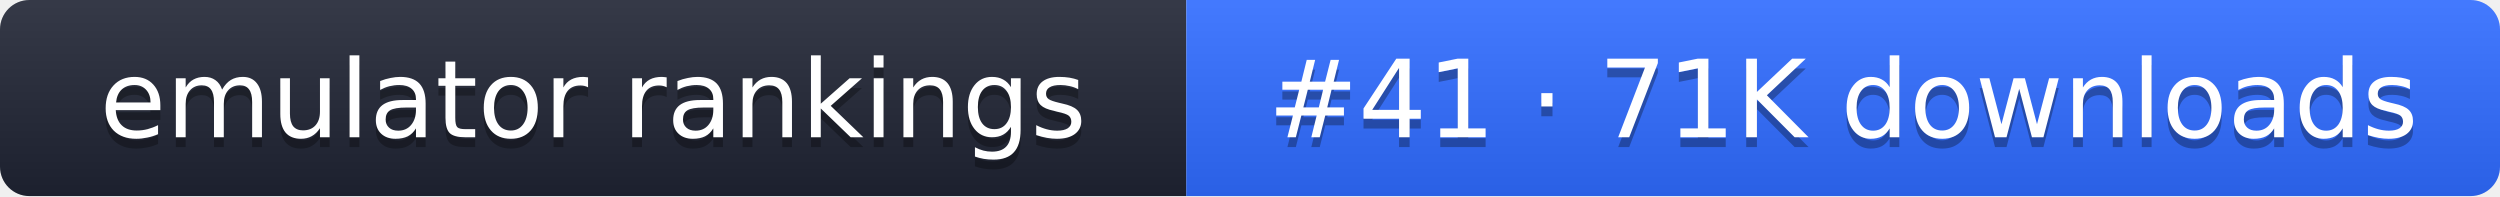
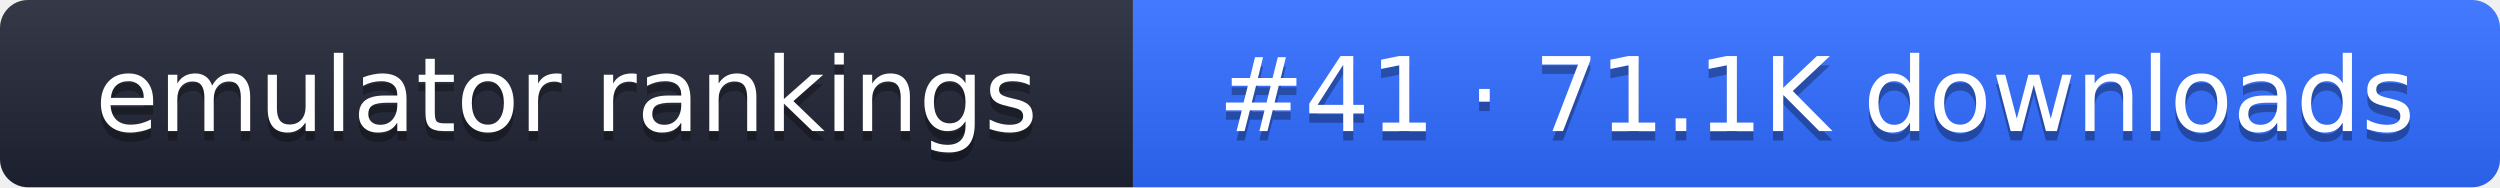
- <svg xmlns="http://www.w3.org/2000/svg" width="255" height="20" role="img" aria-label="emulator rankings: #41 · 71K downloads">
+ <svg xmlns="http://www.w3.org/2000/svg" width="267" height="20" role="img" aria-label="emulator rankings: #41 · 71.1K downloads">
  <linearGradient id="g" x2="0" y2="100%">
    <stop offset="0" stop-color="#fff" stop-opacity=".1" />
    <stop offset="1" stop-opacity=".1" />
  </linearGradient>
  <clipPath id="r">
-     <rect width="255" height="20" rx="3" fill="#fff" />
+     <rect width="267" height="20" rx="3" fill="#fff" />
  </clipPath>
  <g clip-path="url(#r)">
    <rect width="121" height="20" fill="#1f2433" />
-     <rect x="121" width="134" height="20" fill="#2f6bff" />
-     <rect width="255" height="20" fill="url(#g)" />
+     <rect x="121" width="146" height="20" fill="#2f6bff" />
+     <rect width="267" height="20" fill="url(#g)" />
  </g>
  <g fill="#fff" text-anchor="middle" font-family="Verdana,DejaVu Sans,sans-serif" font-size="11">
    <text x="60.5" y="15" fill="#010101" fill-opacity=".3">emulator rankings</text>
    <text x="60.5" y="14">emulator rankings</text>
-     <text x="188" y="15" fill="#010101" fill-opacity=".3">#41 · 71K downloads</text>
-     <text x="188" y="14">#41 · 71K downloads</text>
+     <text x="194" y="15" fill="#010101" fill-opacity=".3">#41 · 71.1K downloads</text>
+     <text x="194" y="14">#41 · 71.1K downloads</text>
  </g>
</svg>
